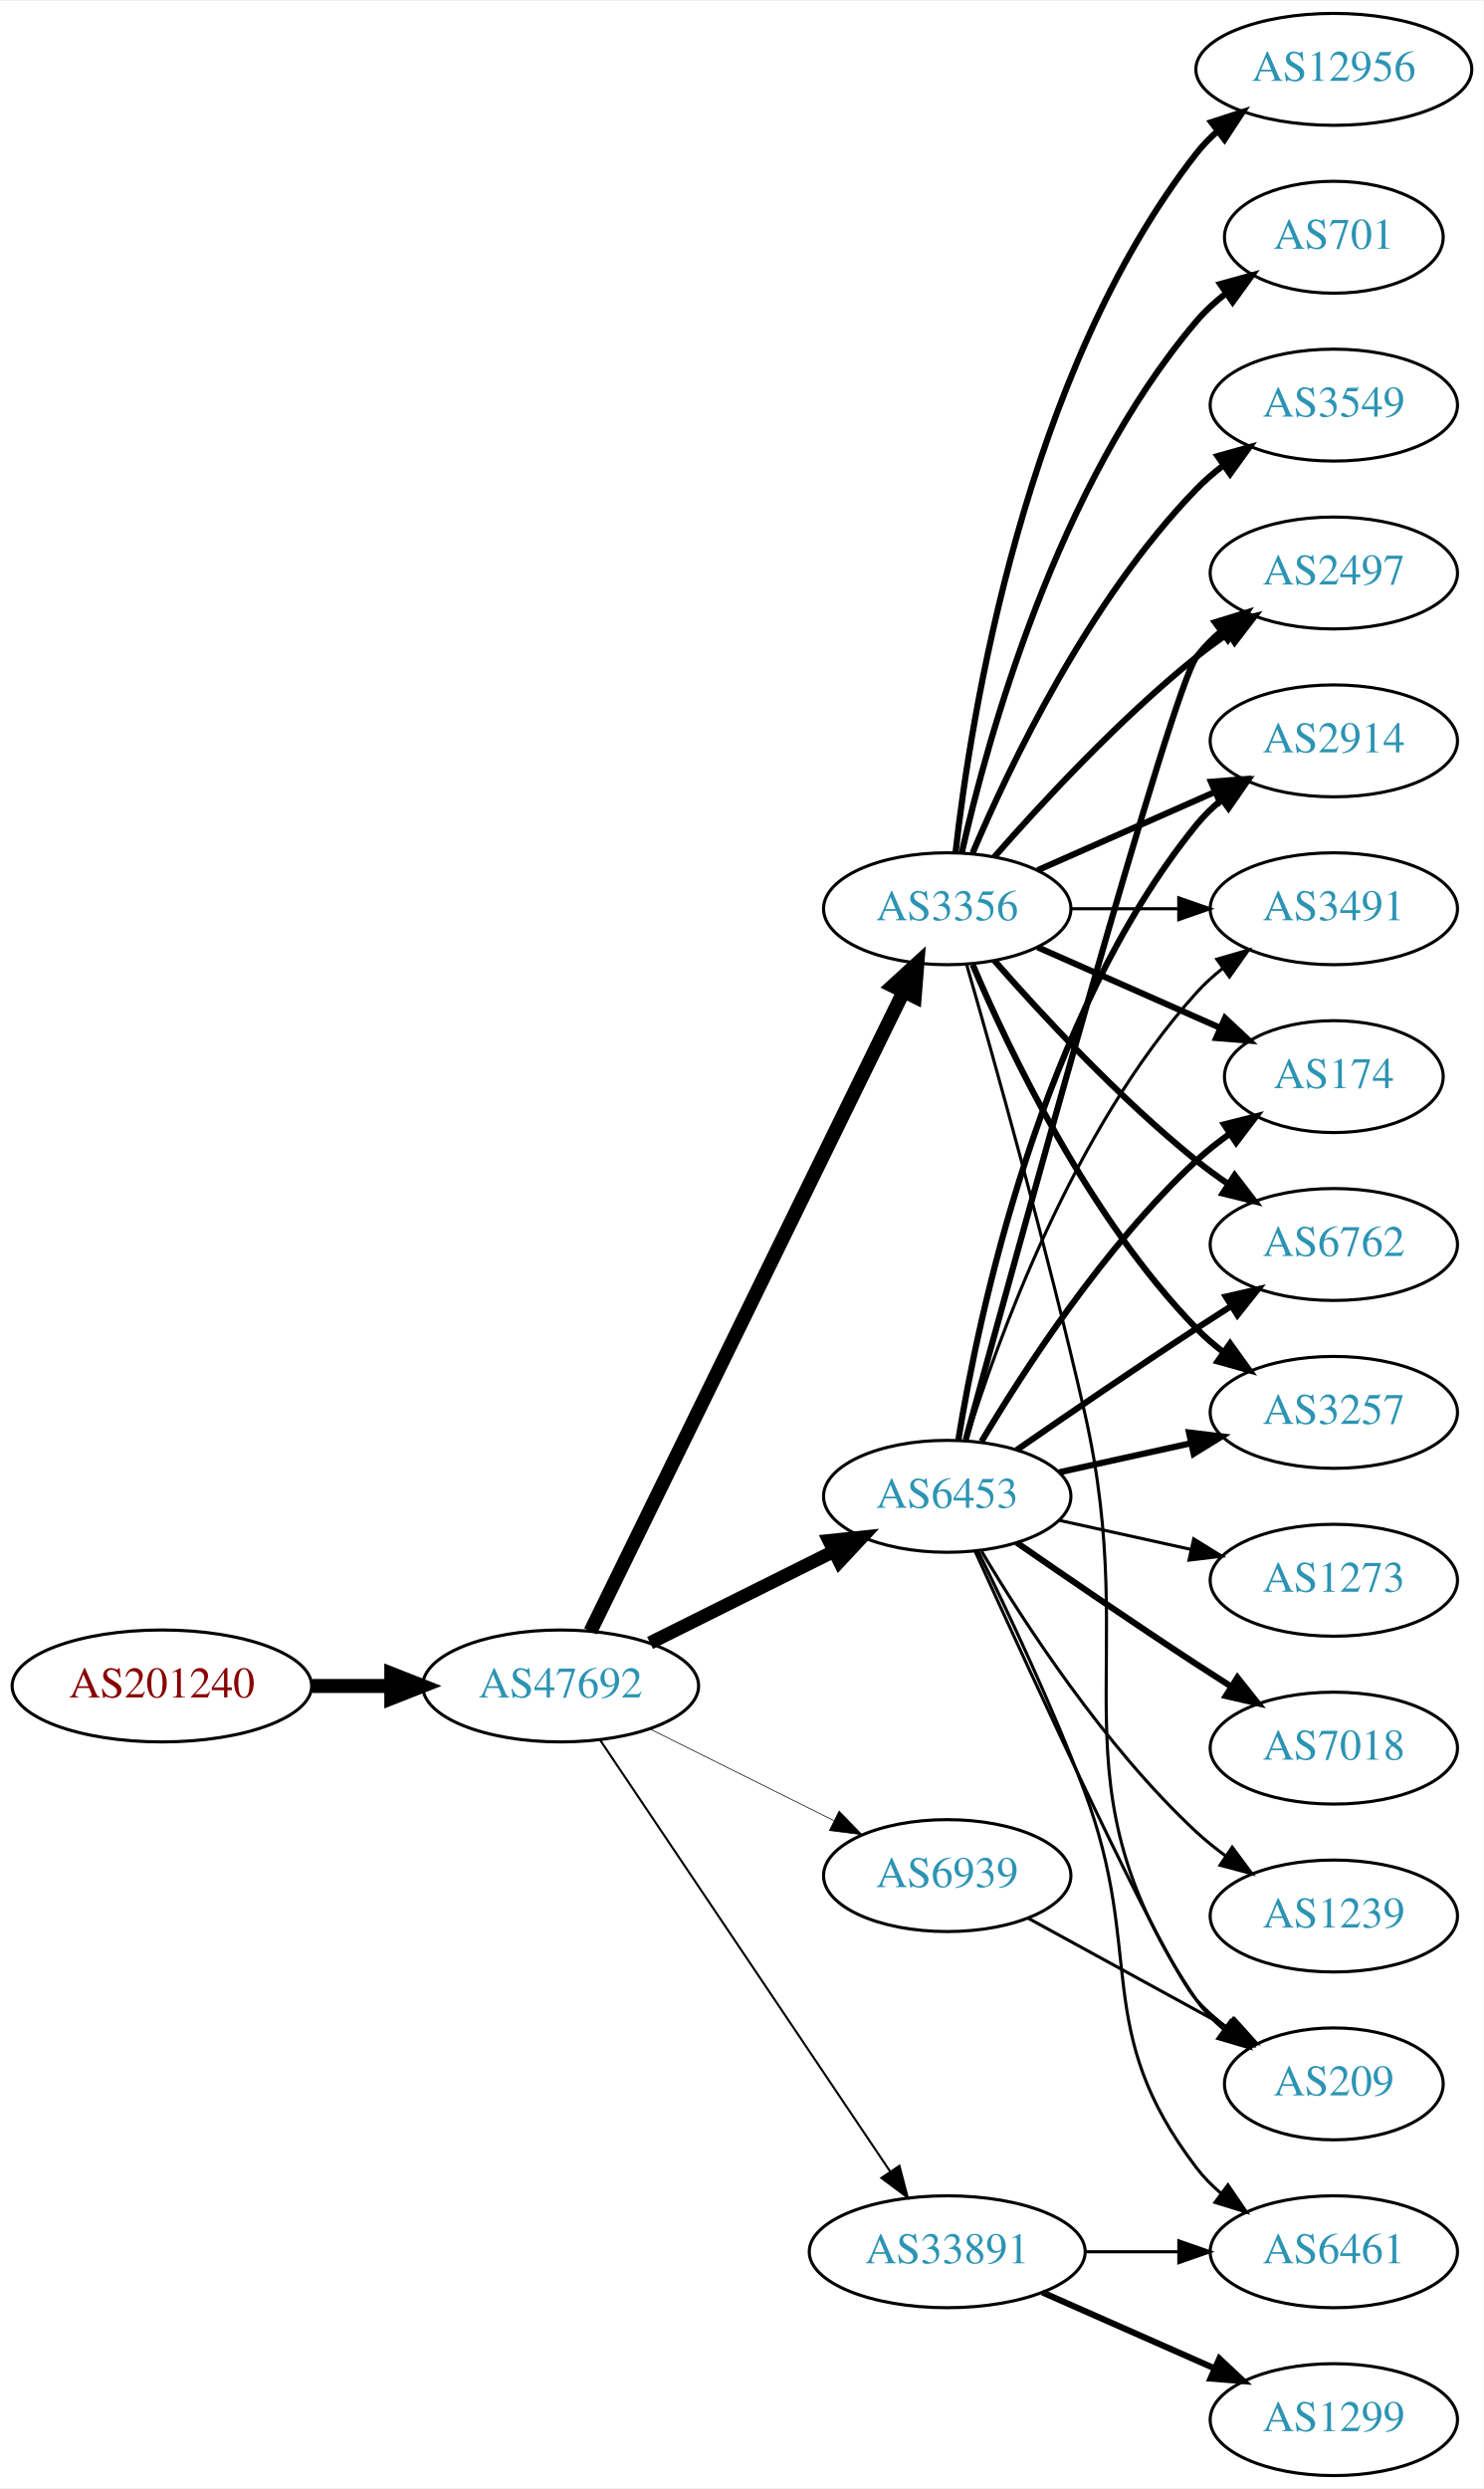
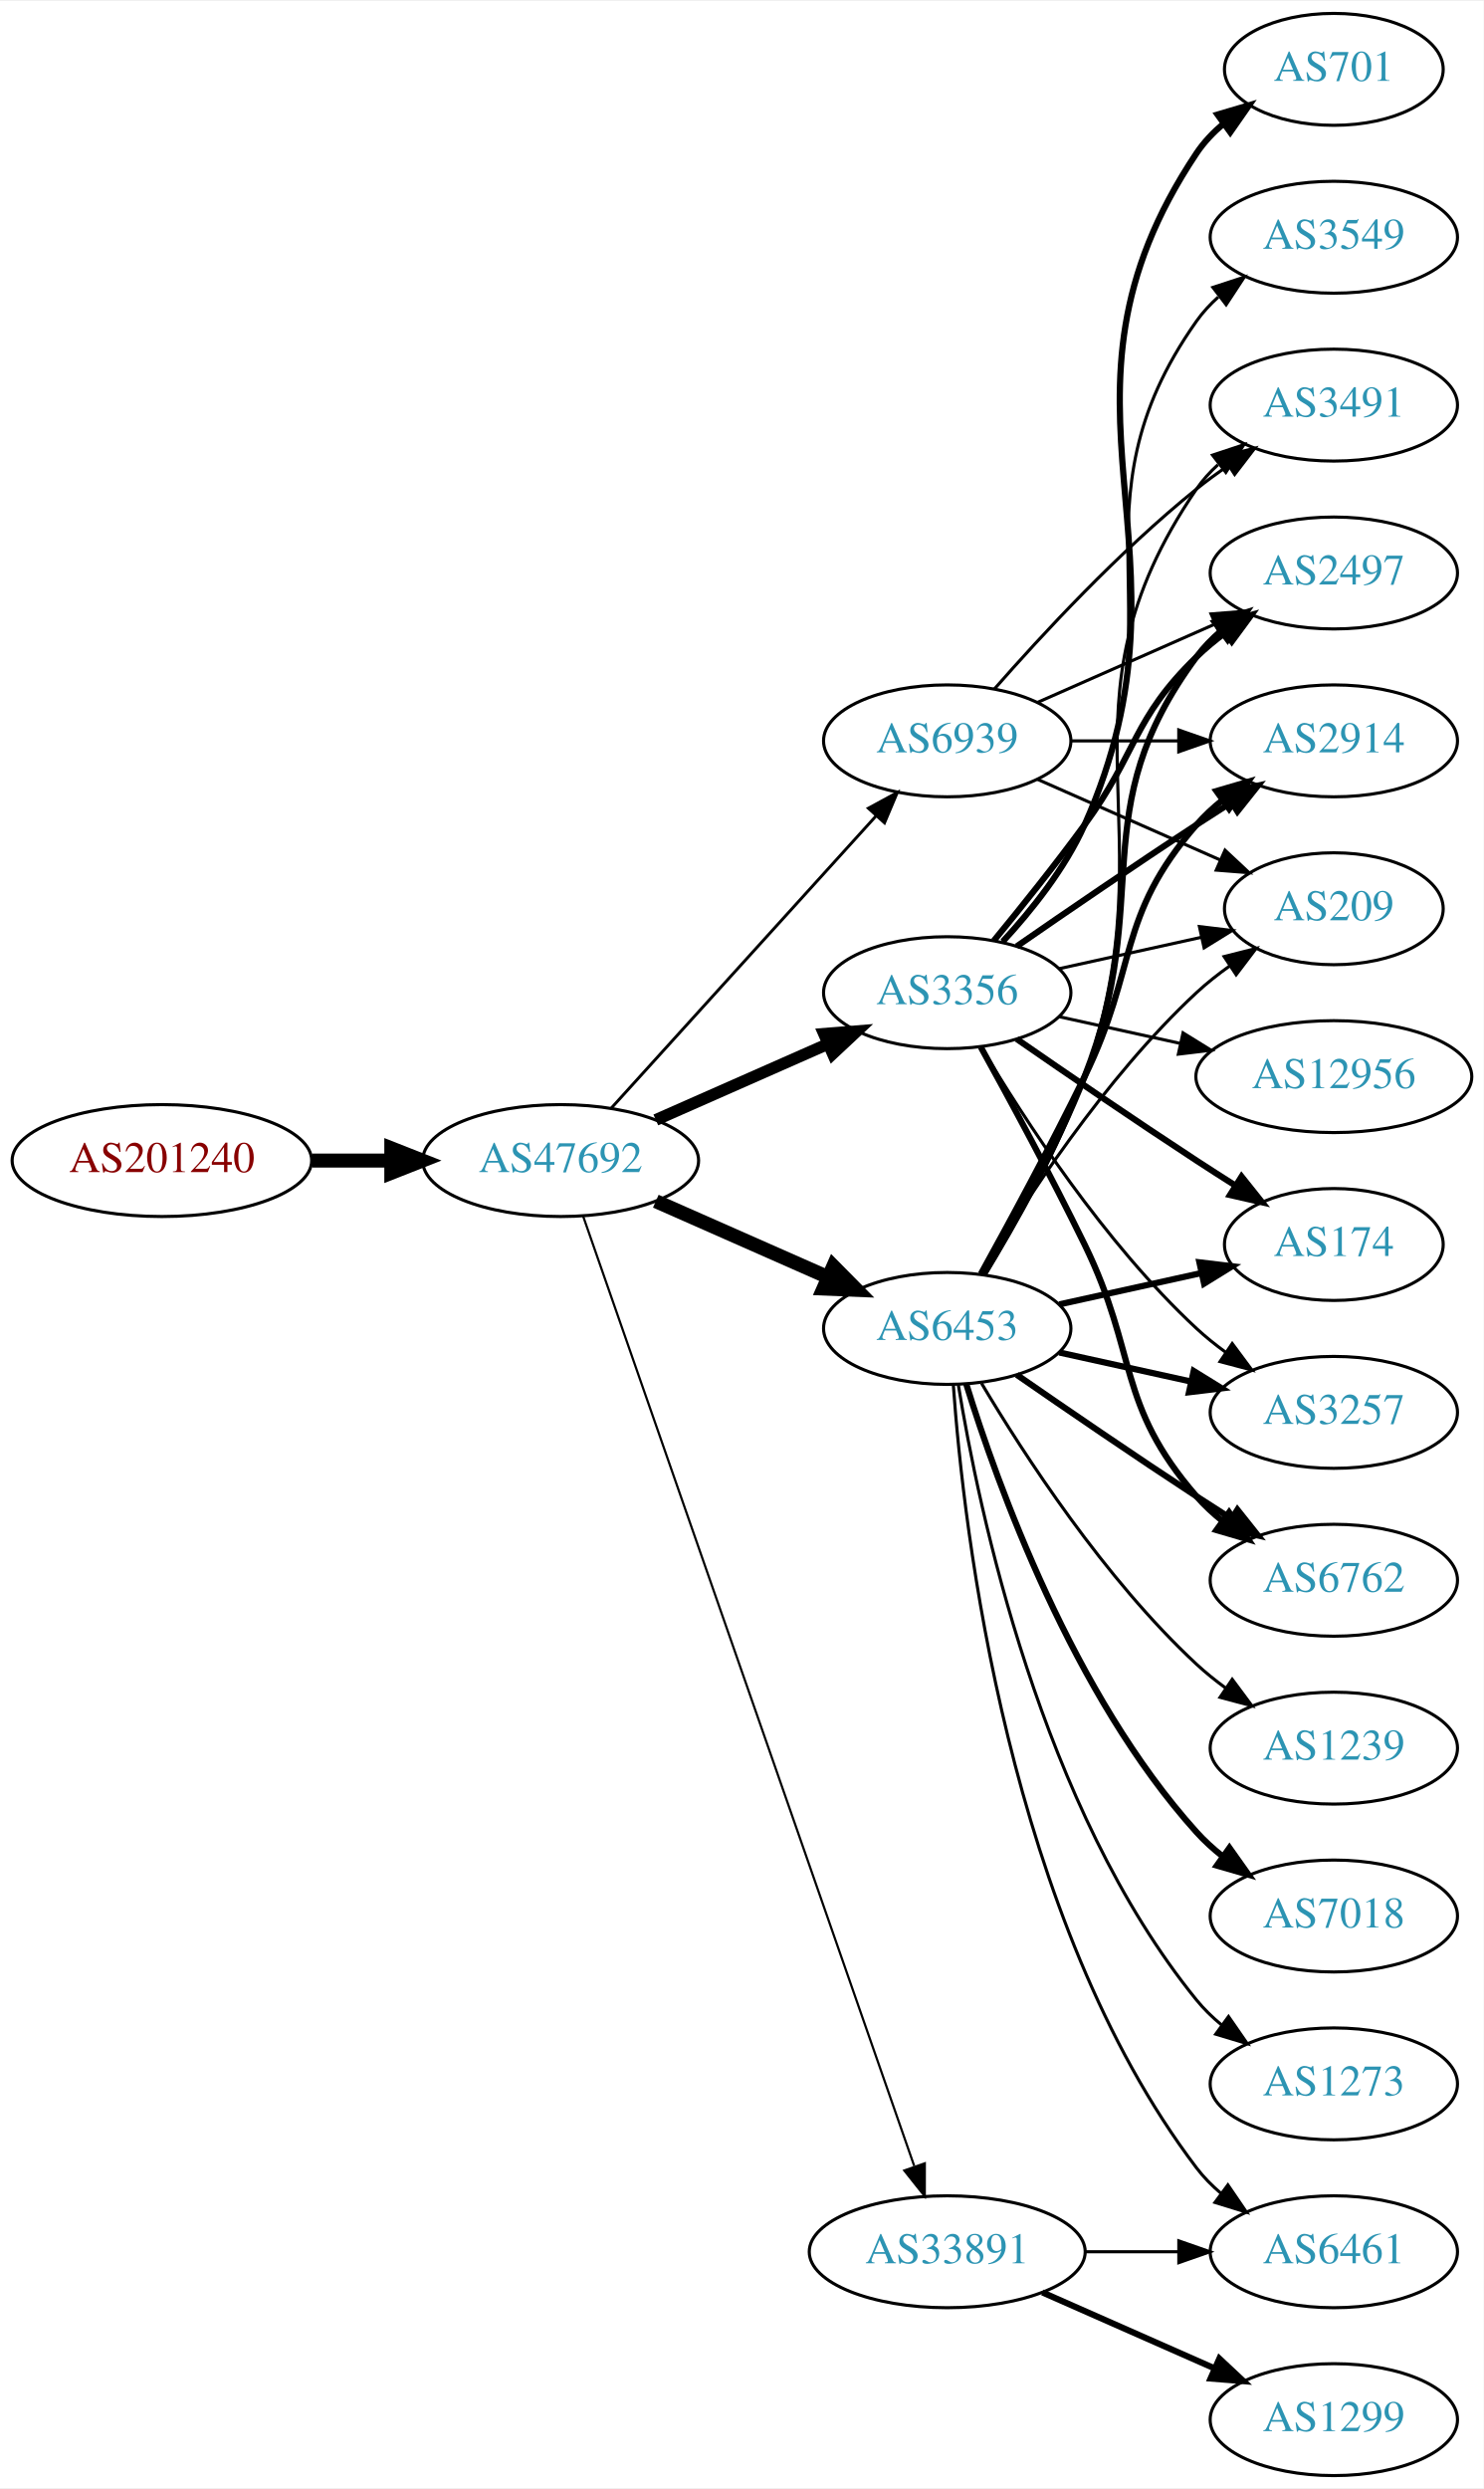
<svg xmlns="http://www.w3.org/2000/svg" xmlns:xlink="http://www.w3.org/1999/xlink" width="477pt" height="800pt" viewBox="0.00 0.00 477.37 800.00">
  <g id="graph0" class="graph" transform="scale(1 1) rotate(0) translate(4 796)">
    <polygon fill="white" stroke="none" points="-4,4 -4,-796 473.368,-796 473.368,4 -4,4" />
    <g id="node1" class="node">
      <g id="a_node1">
        <a xlink:href="/asn/201240" xlink:title="AS201240 ~ OpenIoT [AT]">
-           <ellipse fill="#ffffff" stroke="black" cx="48.096" cy="-254" rx="48.192" ry="18" />
-           <text text-anchor="middle" x="48.096" y="-250.3" font-family="Times,serif" font-size="14.00" fill="#880000">AS201240</text>
+           <ellipse fill="#ffffff" stroke="black" cx="48.096" cy="-423" rx="48.192" ry="18" />
+           <text text-anchor="middle" x="48.096" y="-419.3" font-family="Times,serif" font-size="14.00" fill="#880000">AS201240</text>
        </a>
      </g>
    </g>
    <g id="node2" class="node">
      <g id="a_node2">
        <a xlink:href="/asn/47692" xlink:title="AS47692 ~ Nessus GmbH [AT]">
-           <ellipse fill="#ffffff" stroke="black" cx="176.388" cy="-254" rx="44.393" ry="18" />
-           <text text-anchor="middle" x="176.388" y="-250.3" font-family="Times,serif" font-size="14.00" fill="#2c94b3">AS47692</text>
+           <ellipse fill="#ffffff" stroke="black" cx="176.388" cy="-423" rx="44.393" ry="18" />
+           <text text-anchor="middle" x="176.388" y="-419.3" font-family="Times,serif" font-size="14.00" fill="#2c94b3">AS47692</text>
        </a>
      </g>
    </g>
    <g id="edge1" class="edge">
-       <path fill="none" stroke="black" stroke-width="4.5" d="M96.481,-254C104.742,-254 113.386,-254 121.799,-254" />
-       <polygon fill="black" stroke="black" stroke-width="4.5" points="121.904,-257.938 131.904,-254 121.904,-250.063 121.904,-257.938" />
+       <path fill="none" stroke="black" stroke-width="4.5" d="M96.481,-423C104.742,-423 113.386,-423 121.799,-423" />
+       <polygon fill="black" stroke="black" stroke-width="4.5" points="121.904,-426.938 131.904,-423 121.904,-419.063 121.904,-426.938" />
    </g>
    <g id="node3" class="node">
      <g id="a_node3">
        <a xlink:href="/asn/6453" xlink:title="AS6453 ~ TATA COMMUNICATIONS (AMERICA) INC [US]">
-           <ellipse fill="#ffffff" stroke="black" cx="300.78" cy="-315" rx="39.794" ry="18" />
-           <text text-anchor="middle" x="300.78" y="-311.3" font-family="Times,serif" font-size="14.00" fill="#2c94b3">AS6453</text>
+           <ellipse fill="#ffffff" stroke="black" cx="300.78" cy="-369" rx="39.794" ry="18" />
+           <text text-anchor="middle" x="300.78" y="-365.3" font-family="Times,serif" font-size="14.00" fill="#2c94b3">AS6453</text>
        </a>
      </g>
    </g>
    <g id="edge2" class="edge">
-       <path fill="none" stroke="black" stroke-width="4.275" d="M205.16,-267.842C222.657,-276.562 245.413,-287.904 264.224,-297.279" />
-       <polygon fill="black" stroke="black" stroke-width="4.275" points="262.757,-300.727 273.375,-301.84 266.094,-294.032 262.757,-300.727" />
+       <path fill="none" stroke="black" stroke-width="4.5" d="M207.015,-409.928C223.61,-402.607 244.469,-393.403 262.203,-385.579" />
+       <polygon fill="black" stroke="black" stroke-width="4.5" points="264.126,-389.034 271.686,-381.395 260.948,-381.829 264.126,-389.034" />
    </g>
    <g id="node4" class="node">
      <g id="a_node4">
        <a xlink:href="/asn/3356" xlink:title="AS3356 ~ Level 3 Parent, LLC [US]">
-           <ellipse fill="#ffffff" stroke="black" cx="300.78" cy="-504" rx="39.794" ry="18" />
-           <text text-anchor="middle" x="300.78" y="-500.3" font-family="Times,serif" font-size="14.00" fill="#2c94b3">AS3356</text>
+           <ellipse fill="#ffffff" stroke="black" cx="300.78" cy="-477" rx="39.794" ry="18" />
+           <text text-anchor="middle" x="300.78" y="-473.3" font-family="Times,serif" font-size="14.00" fill="#2c94b3">AS3356</text>
        </a>
      </g>
    </g>
    <g id="edge3" class="edge">
-       <path fill="none" stroke="black" stroke-width="4.5" d="M185.994,-271.58C207.106,-314.702 261.563,-425.939 286.704,-477.291" />
-       <polygon fill="black" stroke="black" stroke-width="4.5" points="283.249,-479.19 291.183,-486.44 290.322,-475.727 283.249,-479.19" />
+       <path fill="none" stroke="black" stroke-width="3.789" d="M207.015,-436.072C223.61,-443.393 244.469,-452.597 262.203,-460.421" />
+       <polygon fill="black" stroke="black" stroke-width="3.789" points="261.124,-463.77 271.686,-464.605 263.95,-457.366 261.124,-463.77" />
    </g>
    <g id="node5" class="node">
      <g id="a_node5">
        <a xlink:href="/asn/33891" xlink:title="AS33891 ~ CORE-BACKBONE GMBH GLOBAL NETWORK [DE]">
          <ellipse fill="#ffffff" stroke="black" cx="300.78" cy="-72" rx="44.393" ry="18" />
          <text text-anchor="middle" x="300.78" y="-68.3" font-family="Times,serif" font-size="14.00" fill="#2c94b3">AS33891</text>
        </a>
      </g>
    </g>
    <g id="edge4" class="edge">
-       <path fill="none" stroke="black" stroke-width="0.675" d="M189.123,-236.549C210.781,-204.343 257.125,-135.428 282.424,-97.808" />
-       <polygon fill="black" stroke="black" stroke-width="0.675" points="285.404,-99.649 288.08,-89.398 279.595,-95.743 285.404,-99.649" />
+       <path fill="none" stroke="black" stroke-width="0.711" d="M183.625,-405.111C203.595,-347.84 266.053,-168.721 290.157,-99.597" />
+       <polygon fill="black" stroke="black" stroke-width="0.711" points="293.567,-100.448 293.555,-89.853 286.957,-98.143 293.567,-100.448" />
    </g>
    <g id="node6" class="node">
      <g id="a_node6">
        <a xlink:href="/asn/6939" xlink:title="AS6939 ~ Hurricane Electric LLC [US]">
-           <ellipse fill="#ffffff" stroke="black" cx="300.78" cy="-193" rx="39.794" ry="18" />
-           <text text-anchor="middle" x="300.78" y="-189.3" font-family="Times,serif" font-size="14.00" fill="#2c94b3">AS6939</text>
+           <ellipse fill="#ffffff" stroke="black" cx="300.78" cy="-558" rx="39.794" ry="18" />
+           <text text-anchor="middle" x="300.78" y="-554.3" font-family="Times,serif" font-size="14.00" fill="#2c94b3">AS6939</text>
        </a>
      </g>
    </g>
    <g id="edge5" class="edge">
-       <path fill="none" stroke="black" stroke-width="0.225" d="M205.16,-240.158C222.657,-231.438 245.413,-220.096 264.224,-210.721" />
-       <polygon fill="black" stroke="black" stroke-width="0.225" points="265.987,-213.753 273.375,-206.16 262.864,-207.488 265.987,-213.753" />
+       <path fill="none" stroke="black" stroke-width="0.947" d="M192.641,-439.825C214.104,-463.499 253.335,-506.771 277.903,-533.87" />
+       <polygon fill="black" stroke="black" stroke-width="0.947" points="275.409,-536.329 284.718,-541.387 280.595,-531.628 275.409,-536.329" />
    </g>
    <g id="node7" class="node">
      <g id="a_node7">
-         <a xlink:href="/asn/174" xlink:title="AS174 ~ Cogent Communications [US]">
-           <ellipse fill="#ffffff" stroke="black" cx="425.172" cy="-450" rx="35.194" ry="18" />
-           <text text-anchor="middle" x="425.172" y="-446.3" font-family="Times,serif" font-size="14.00" fill="#2c94b3">AS174</text>
-         </a>
-       </g>
-     </g>
-     <g id="edge24" class="edge">
-       <path fill="none" stroke="black" stroke-width="2" d="M311.826,-332.671C325.397,-355.472 351.329,-395.472 380.976,-423 384.273,-426.061 387.965,-428.972 391.766,-431.672" />
-       <polygon fill="black" stroke="black" stroke-width="2" points="389.877,-434.619 400.148,-437.22 393.741,-428.781 389.877,-434.619" />
+         <a xlink:href="/asn/2497" xlink:title="AS2497 ~ Internet Initiative Japan Inc. [JP]">
+           <ellipse fill="#ffffff" stroke="black" cx="425.172" cy="-612" rx="39.794" ry="18" />
+           <text text-anchor="middle" x="425.172" y="-608.3" font-family="Times,serif" font-size="14.00" fill="#2c94b3">AS2497</text>
+         </a>
+       </g>
+     </g>
+     <g id="edge6" class="edge">
+       <path fill="none" stroke="black" stroke-width="2" d="M312.603,-386.454C322.176,-402.491 335.98,-427.165 344.976,-450 367.735,-507.776 344.072,-535.059 380.976,-585 383.209,-588.023 385.892,-590.786 388.813,-593.293" />
+       <polygon fill="black" stroke="black" stroke-width="2" points="386.839,-596.186 396.956,-599.331 391.008,-590.563 386.839,-596.186" />
+     </g>
+     <g id="node8" class="node">
+       <g id="a_node8">
+         <a xlink:href="/asn/3491" xlink:title="AS3491 ~ PCCW Global, Inc. [US]">
+           <ellipse fill="#ffffff" stroke="black" cx="425.172" cy="-666" rx="39.794" ry="18" />
+           <text text-anchor="middle" x="425.172" y="-662.3" font-family="Times,serif" font-size="14.00" fill="#2c94b3">AS3491</text>
+         </a>
+       </g>
+     </g>
+     <g id="edge7" class="edge">
+       <path fill="none" stroke="black" d="M313,-386.306C322.839,-402.244 336.812,-426.854 344.976,-450 373.417,-530.642 332.68,-568.434 380.976,-639 382.924,-641.846 385.281,-644.452 387.877,-646.824" />
+       <polygon fill="black" stroke="black" points="386.156,-649.917 396.213,-653.249 390.429,-644.372 386.156,-649.917" />
    </g>
    <g id="node9" class="node">
      <g id="a_node9">
-         <a xlink:href="/asn/6762" xlink:title="AS6762 ~ TELECOM ITALIA SPARKLE S.p.A. [IT]">
-           <ellipse fill="#ffffff" stroke="black" cx="425.172" cy="-396" rx="39.794" ry="18" />
-           <text text-anchor="middle" x="425.172" y="-392.3" font-family="Times,serif" font-size="14.00" fill="#2c94b3">AS6762</text>
-         </a>
-       </g>
-     </g>
-     <g id="edge19" class="edge">
-       <path fill="none" stroke="black" stroke-width="2" d="M323.137,-329.901C338.988,-340.877 361.191,-356.079 380.976,-369 384.558,-371.339 388.328,-373.759 392.089,-376.144" />
-       <polygon fill="black" stroke="black" stroke-width="2" points="390.422,-379.231 400.749,-381.596 394.151,-373.307 390.422,-379.231" />
+         <a xlink:href="/asn/1239" xlink:title="AS1239 ~ Sprint [US]">
+           <ellipse fill="#ffffff" stroke="black" cx="425.172" cy="-234" rx="39.794" ry="18" />
+           <text text-anchor="middle" x="425.172" y="-230.3" font-family="Times,serif" font-size="14.00" fill="#2c94b3">AS1239</text>
+         </a>
+       </g>
+     </g>
+     <g id="edge8" class="edge">
+       <path fill="none" stroke="black" d="M311.826,-351.329C325.397,-328.528 351.329,-288.528 380.976,-261 383.882,-258.301 387.096,-255.72 390.42,-253.297" />
+       <polygon fill="black" stroke="black" points="392.479,-256.13 398.798,-247.625 388.555,-250.333 392.479,-256.13" />
+     </g>
+     <g id="node10" class="node">
+       <g id="a_node10">
+         <a xlink:href="/asn/7018" xlink:title="AS7018 ~ AT&amp;T Services, Inc. [US]">
+           <ellipse fill="#ffffff" stroke="black" cx="425.172" cy="-180" rx="39.794" ry="18" />
+           <text text-anchor="middle" x="425.172" y="-176.3" font-family="Times,serif" font-size="14.00" fill="#2c94b3">AS7018</text>
+         </a>
+       </g>
+     </g>
+     <g id="edge9" class="edge">
+       <path fill="none" stroke="black" stroke-width="2" d="M306.918,-351.06C316.82,-319.021 341.158,-251.188 380.976,-207 383.492,-204.208 386.363,-201.599 389.402,-199.188" />
+       <polygon fill="black" stroke="black" stroke-width="2" points="391.586,-201.93 397.71,-193.285 387.531,-196.224 391.586,-201.93" />
    </g>
    <g id="node11" class="node">
      <g id="a_node11">
+         <a xlink:href="/asn/174" xlink:title="AS174 ~ Cogent Communications [US]">
+           <ellipse fill="#ffffff" stroke="black" cx="425.172" cy="-396" rx="35.194" ry="18" />
+           <text text-anchor="middle" x="425.172" y="-392.3" font-family="Times,serif" font-size="14.00" fill="#2c94b3">AS174</text>
+         </a>
+       </g>
+     </g>
+     <g id="edge10" class="edge">
+       <path fill="none" stroke="black" stroke-width="2" d="M336.852,-376.737C351.086,-379.877 367.641,-383.529 382.485,-386.804" />
+       <polygon fill="black" stroke="black" stroke-width="2" points="381.92,-390.263 392.439,-389 383.428,-383.428 381.92,-390.263" />
+     </g>
+     <g id="node12" class="node">
+       <g id="a_node12">
+         <a xlink:href="/asn/6461" xlink:title="AS6461 ~ Zayo Bandwidth [US]">
+           <ellipse fill="#ffffff" stroke="black" cx="425.172" cy="-72" rx="39.794" ry="18" />
+           <text text-anchor="middle" x="425.172" y="-68.3" font-family="Times,serif" font-size="14.00" fill="#2c94b3">AS6461</text>
+         </a>
+       </g>
+     </g>
+     <g id="edge11" class="edge">
+       <path fill="none" stroke="black" d="M302.729,-350.964C306.014,-304.543 320.324,-178.993 380.976,-99 383.247,-96.005 385.954,-93.26 388.89,-90.765" />
+       <polygon fill="black" stroke="black" points="391.085,-93.496 397.056,-84.744 386.93,-87.862 391.085,-93.496" />
+     </g>
+     <g id="node13" class="node">
+       <g id="a_node13">
        <a xlink:href="/asn/3257" xlink:title="AS3257 ~ GTT [DE]">
          <ellipse fill="#ffffff" stroke="black" cx="425.172" cy="-342" rx="39.794" ry="18" />
          <text text-anchor="middle" x="425.172" y="-338.3" font-family="Times,serif" font-size="14.00" fill="#2c94b3">AS3257</text>
        </a>
      </g>
    </g>
-     <g id="edge25" class="edge">
-       <path fill="none" stroke="black" stroke-width="2" d="M336.852,-322.737C350.04,-325.646 365.219,-328.995 379.185,-332.076" />
-       <polygon fill="black" stroke="black" stroke-width="2" points="378.575,-335.525 389.094,-334.262 380.083,-328.69 378.575,-335.525" />
-     </g>
-     <g id="node12" class="node">
-       <g id="a_node12">
-         <a xlink:href="/asn/2497" xlink:title="AS2497 ~ Internet Initiative Japan Inc. [JP]">
-           <ellipse fill="#ffffff" stroke="black" cx="425.172" cy="-612" rx="39.794" ry="18" />
-           <text text-anchor="middle" x="425.172" y="-608.3" font-family="Times,serif" font-size="14.00" fill="#2c94b3">AS2497</text>
-         </a>
-       </g>
-     </g>
-     <g id="edge20" class="edge">
-       <path fill="none" stroke="black" stroke-width="2" d="M306.725,-333.163C322.81,-392.06 373.062,-574.563 380.976,-585 383.247,-587.995 385.954,-590.74 388.89,-593.235" />
-       <polygon fill="black" stroke="black" stroke-width="2" points="386.93,-596.138 397.056,-599.256 391.085,-590.504 386.93,-596.138" />
+     <g id="edge12" class="edge">
+       <path fill="none" stroke="black" stroke-width="2" d="M336.852,-361.263C350.04,-358.354 365.219,-355.005 379.185,-351.924" />
+       <polygon fill="black" stroke="black" stroke-width="2" points="380.083,-355.31 389.094,-349.738 378.575,-348.475 380.083,-355.31" />
    </g>
    <g id="node14" class="node">
      <g id="a_node14">
        <a xlink:href="/asn/2914" xlink:title="AS2914 ~ NTT America, Inc. [US]">
          <ellipse fill="#ffffff" stroke="black" cx="425.172" cy="-558" rx="39.794" ry="18" />
          <text text-anchor="middle" x="425.172" y="-554.3" font-family="Times,serif" font-size="14.00" fill="#2c94b3">AS2914</text>
        </a>
      </g>
    </g>
-     <g id="edge22" class="edge">
-       <path fill="none" stroke="black" stroke-width="2" d="M304.36,-333.178C310.815,-372.997 330.887,-469.286 380.976,-531 383.344,-533.918 386.117,-536.612 389.094,-539.075" />
-       <polygon fill="black" stroke="black" stroke-width="2" points="387.17,-542.003 397.317,-545.052 391.286,-536.341 387.17,-542.003" />
+     <g id="edge13" class="edge">
+       <path fill="none" stroke="black" stroke-width="2" d="M311.586,-386.509C320.591,-402.789 334.141,-427.801 344.976,-450 362.256,-485.403 355.142,-501.258 380.976,-531 383.441,-533.838 386.277,-536.477 389.295,-538.906" />
+       <polygon fill="black" stroke="black" stroke-width="2" points="387.405,-541.858 397.573,-544.836 391.482,-536.167 387.405,-541.858" />
    </g>
    <g id="node15" class="node">
      <g id="a_node15">
-         <a xlink:href="/asn/209" xlink:title="AS209 ~ CenturyLink Communications, LLC [US]">
-           <ellipse fill="#ffffff" stroke="black" cx="425.172" cy="-126" rx="35.194" ry="18" />
-           <text text-anchor="middle" x="425.172" y="-122.3" font-family="Times,serif" font-size="14.00" fill="#2c94b3">AS209</text>
-         </a>
-       </g>
-     </g>
-     <g id="edge28" class="edge">
-       <path fill="none" stroke="black" d="M309.717,-297.399C327.629,-257.89 370.445,-164.686 380.976,-153 383.84,-149.822 387.164,-146.881 390.672,-144.2" />
-       <polygon fill="black" stroke="black" points="392.804,-146.982 399.061,-138.431 388.838,-141.214 392.804,-146.982" />
+         <a xlink:href="/asn/6762" xlink:title="AS6762 ~ TELECOM ITALIA SPARKLE S.p.A. [IT]">
+           <ellipse fill="#ffffff" stroke="black" cx="425.172" cy="-288" rx="39.794" ry="18" />
+           <text text-anchor="middle" x="425.172" y="-284.3" font-family="Times,serif" font-size="14.00" fill="#2c94b3">AS6762</text>
+         </a>
+       </g>
+     </g>
+     <g id="edge14" class="edge">
+       <path fill="none" stroke="black" stroke-width="2" d="M323.137,-354.099C338.988,-343.123 361.191,-327.921 380.976,-315 384.558,-312.661 388.328,-310.241 392.089,-307.856" />
+       <polygon fill="black" stroke="black" stroke-width="2" points="394.151,-310.693 400.749,-302.404 390.422,-304.769 394.151,-310.693" />
    </g>
    <g id="node16" class="node">
      <g id="a_node16">
-         <a xlink:href="/asn/3491" xlink:title="AS3491 ~ PCCW Global, Inc. [US]">
-           <ellipse fill="#ffffff" stroke="black" cx="425.172" cy="-504" rx="39.794" ry="18" />
-           <text text-anchor="middle" x="425.172" y="-500.3" font-family="Times,serif" font-size="14.00" fill="#2c94b3">AS3491</text>
-         </a>
-       </g>
+         <a xlink:href="/asn/209" xlink:title="AS209 ~ CenturyLink Communications, LLC [US]">
+           <ellipse fill="#ffffff" stroke="black" cx="425.172" cy="-504" rx="35.194" ry="18" />
+           <text text-anchor="middle" x="425.172" y="-500.3" font-family="Times,serif" font-size="14.00" fill="#2c94b3">AS209</text>
+         </a>
+       </g>
+     </g>
+     <g id="edge15" class="edge">
+       <path fill="none" stroke="black" d="M311.826,-386.671C325.397,-409.472 351.329,-449.472 380.976,-477 384.273,-480.061 387.965,-482.972 391.766,-485.672" />
+       <polygon fill="black" stroke="black" points="389.877,-488.619 400.148,-491.22 393.741,-482.781 389.877,-488.619" />
+     </g>
+     <g id="node17" class="node">
+       <g id="a_node17">
+         <a xlink:href="/asn/1273" xlink:title="AS1273 ~ Vodafone Group PLC [EU]">
+           <ellipse fill="#ffffff" stroke="black" cx="425.172" cy="-126" rx="39.794" ry="18" />
+           <text text-anchor="middle" x="425.172" y="-122.3" font-family="Times,serif" font-size="14.00" fill="#2c94b3">AS1273</text>
+         </a>
+       </g>
+     </g>
+     <g id="edge16" class="edge">
+       <path fill="none" stroke="black" d="M304.36,-350.822C310.815,-311.003 330.887,-214.714 380.976,-153 383.344,-150.082 386.117,-147.388 389.094,-144.925" />
+       <polygon fill="black" stroke="black" points="391.286,-147.659 397.317,-138.948 387.17,-141.997 391.286,-147.659" />
+     </g>
+     <g id="edge18" class="edge">
+       <path fill="none" stroke="black" stroke-width="2" d="M315.782,-493.731C324.43,-504.25 335.622,-518.208 344.976,-531 362.001,-554.284 360.282,-564.906 380.976,-585 383.821,-587.763 386.995,-590.386 390.295,-592.834" />
+       <polygon fill="black" stroke="black" stroke-width="2" points="388.411,-595.786 398.643,-598.538 392.36,-590.006 388.411,-595.786" />
+     </g>
+     <g id="edge24" class="edge">
+       <path fill="none" stroke="black" stroke-width="2" d="M323.137,-462.099C338.988,-451.123 361.191,-435.921 380.976,-423 385.021,-420.358 389.306,-417.615 393.545,-414.933" />
+       <polygon fill="black" stroke="black" stroke-width="2" points="395.482,-417.85 402.09,-409.568 391.76,-411.921 395.482,-417.85" />
    </g>
    <g id="edge23" class="edge">
-       <path fill="none" stroke="black" d="M306.918,-332.94C316.82,-364.979 341.158,-432.812 380.976,-477 383.492,-479.792 386.363,-482.401 389.402,-484.812" />
-       <polygon fill="black" stroke="black" points="387.531,-487.776 397.71,-490.715 391.586,-482.07 387.531,-487.776" />
+       <path fill="none" stroke="black" d="M311.826,-459.329C325.397,-436.528 351.329,-396.528 380.976,-369 383.882,-366.301 387.096,-363.72 390.42,-361.297" />
+       <polygon fill="black" stroke="black" points="392.479,-364.13 398.798,-355.625 388.555,-358.333 392.479,-364.13" />
+     </g>
+     <g id="edge17" class="edge">
+       <path fill="none" stroke="black" stroke-width="2" d="M323.137,-491.901C338.988,-502.877 361.191,-518.079 380.976,-531 384.558,-533.339 388.328,-535.759 392.089,-538.144" />
+       <polygon fill="black" stroke="black" stroke-width="2" points="390.422,-541.231 400.749,-543.596 394.151,-535.307 390.422,-541.231" />
+     </g>
+     <g id="edge22" class="edge">
+       <path fill="none" stroke="black" stroke-width="2" d="M311.586,-459.491C320.591,-443.211 334.141,-418.199 344.976,-396 362.256,-360.597 355.142,-344.742 380.976,-315 383.441,-312.162 386.277,-309.523 389.295,-307.094" />
+       <polygon fill="black" stroke="black" stroke-width="2" points="391.482,-309.833 397.573,-301.164 387.405,-304.142 391.482,-309.833" />
+     </g>
+     <g id="edge25" class="edge">
+       <path fill="none" stroke="black" d="M336.852,-484.737C351.086,-487.877 367.641,-491.529 382.485,-494.804" />
+       <polygon fill="black" stroke="black" points="381.92,-498.263 392.439,-497 383.428,-491.428 381.92,-498.263" />
    </g>
    <g id="node18" class="node">
      <g id="a_node18">
-         <a xlink:href="/asn/6461" xlink:title="AS6461 ~ Zayo Bandwidth [US]">
-           <ellipse fill="#ffffff" stroke="black" cx="425.172" cy="-72" rx="39.794" ry="18" />
-           <text text-anchor="middle" x="425.172" y="-68.3" font-family="Times,serif" font-size="14.00" fill="#2c94b3">AS6461</text>
-         </a>
-       </g>
-     </g>
-     <g id="edge26" class="edge">
-       <path fill="none" stroke="black" d="M310.643,-297.448C319.946,-278.611 334.629,-247.66 344.976,-220 364.634,-167.449 346.99,-143.644 380.976,-99 383.252,-96.009 385.964,-93.267 388.903,-90.774" />
-       <polygon fill="black" stroke="black" points="391.097,-93.505 397.071,-84.755 386.944,-87.87 391.097,-93.505" />
+         <a xlink:href="/asn/3549" xlink:title="AS3549 ~ Level 3 Parent, LLC [US]">
+           <ellipse fill="#ffffff" stroke="black" cx="425.172" cy="-720" rx="39.794" ry="18" />
+           <text text-anchor="middle" x="425.172" y="-716.3" font-family="Times,serif" font-size="14.00" fill="#2c94b3">AS3549</text>
+         </a>
+       </g>
+     </g>
+     <g id="edge19" class="edge">
+       <path fill="none" stroke="black" d="M318.399,-493.606C327.539,-503.641 338.338,-517.141 344.976,-531 376.837,-597.52 338.397,-632.775 380.976,-693 382.967,-695.816 385.354,-698.401 387.97,-700.76" />
+       <polygon fill="black" stroke="black" points="386.269,-703.865 396.338,-707.162 390.522,-698.306 386.269,-703.865" />
    </g>
    <g id="node19" class="node">
      <g id="a_node19">
-         <a xlink:href="/asn/7018" xlink:title="AS7018 ~ AT&amp;T Services, Inc. [US]">
-           <ellipse fill="#ffffff" stroke="black" cx="425.172" cy="-234" rx="39.794" ry="18" />
-           <text text-anchor="middle" x="425.172" y="-230.3" font-family="Times,serif" font-size="14.00" fill="#2c94b3">AS7018</text>
-         </a>
-       </g>
-     </g>
-     <g id="edge18" class="edge">
-       <path fill="none" stroke="black" stroke-width="2" d="M323.137,-300.099C338.988,-289.123 361.191,-273.921 380.976,-261 384.558,-258.661 388.328,-256.241 392.089,-253.856" />
-       <polygon fill="black" stroke="black" stroke-width="2" points="394.151,-256.693 400.749,-248.404 390.422,-250.769 394.151,-256.693" />
+         <a xlink:href="/asn/12956" xlink:title="AS12956 ~ TELXIUS [ES]">
+           <ellipse fill="#ffffff" stroke="black" cx="425.172" cy="-450" rx="44.393" ry="18" />
+           <text text-anchor="middle" x="425.172" y="-446.3" font-family="Times,serif" font-size="14.00" fill="#2c94b3">AS12956</text>
+         </a>
+       </g>
+     </g>
+     <g id="edge20" class="edge">
+       <path fill="none" stroke="black" d="M336.852,-469.263C348.892,-466.607 362.592,-463.585 375.513,-460.734" />
+       <polygon fill="black" stroke="black" points="376.65,-464.068 385.661,-458.495 375.142,-457.232 376.65,-464.068" />
    </g>
    <g id="node20" class="node">
      <g id="a_node20">
-         <a xlink:href="/asn/1239" xlink:title="AS1239 ~ Sprint [US]">
-           <ellipse fill="#ffffff" stroke="black" cx="425.172" cy="-180" rx="39.794" ry="18" />
-           <text text-anchor="middle" x="425.172" y="-176.3" font-family="Times,serif" font-size="14.00" fill="#2c94b3">AS1239</text>
+         <a xlink:href="/asn/701" xlink:title="AS701 ~ UUNET [US]">
+           <ellipse fill="#ffffff" stroke="black" cx="425.172" cy="-774" rx="35.194" ry="18" />
+           <text text-anchor="middle" x="425.172" y="-770.3" font-family="Times,serif" font-size="14.00" fill="#2c94b3">AS701</text>
        </a>
      </g>
    </g>
    <g id="edge21" class="edge">
-       <path fill="none" stroke="black" d="M311.826,-297.329C325.397,-274.528 351.329,-234.528 380.976,-207 383.882,-204.301 387.096,-201.72 390.42,-199.297" />
-       <polygon fill="black" stroke="black" points="392.479,-202.13 398.798,-193.625 388.555,-196.333 392.479,-202.13" />
+       <path fill="none" stroke="black" stroke-width="2" d="M318.679,-493.476C327.912,-503.468 338.711,-516.968 344.976,-531 384.654,-619.869 326.937,-666.056 380.976,-747 383.351,-750.558 386.371,-753.736 389.708,-756.549" />
+       <polygon fill="black" stroke="black" stroke-width="2" points="387.753,-759.455 397.912,-762.462 391.846,-753.776 387.753,-759.455" />
+     </g>
+     <g id="edge27" class="edge">
+       <path fill="none" stroke="black" d="M345.275,-72C354.964,-72 365.301,-72 375.194,-72" />
+       <polygon fill="black" stroke="black" points="375.296,-75.5 385.296,-72 375.296,-68.5 375.296,-75.5" />
    </g>
    <g id="node21" class="node">
      <g id="a_node21">
-         <a xlink:href="/asn/1273" xlink:title="AS1273 ~ Vodafone Group PLC [EU]">
-           <ellipse fill="#ffffff" stroke="black" cx="425.172" cy="-288" rx="39.794" ry="18" />
-           <text text-anchor="middle" x="425.172" y="-284.3" font-family="Times,serif" font-size="14.00" fill="#2c94b3">AS1273</text>
-         </a>
-       </g>
-     </g>
-     <g id="edge27" class="edge">
-       <path fill="none" stroke="black" d="M336.852,-307.263C350.04,-304.354 365.219,-301.005 379.185,-297.924" />
-       <polygon fill="black" stroke="black" points="380.083,-301.31 389.094,-295.738 378.575,-294.475 380.083,-301.31" />
-     </g>
-     <g id="edge6" class="edge">
-       <path fill="none" stroke="black" stroke-width="2" d="M329.859,-491.611C347.288,-483.922 369.845,-473.969 388.528,-465.726" />
-       <polygon fill="black" stroke="black" stroke-width="2" points="390.162,-468.831 397.898,-461.592 387.336,-462.427 390.162,-468.831" />
-     </g>
-     <g id="node8" class="node">
-       <g id="a_node8">
-         <a xlink:href="/asn/12956" xlink:title="AS12956 ~ TELXIUS [ES]">
-           <ellipse fill="#ffffff" stroke="black" cx="425.172" cy="-774" rx="44.393" ry="18" />
-           <text text-anchor="middle" x="425.172" y="-770.3" font-family="Times,serif" font-size="14.00" fill="#2c94b3">AS12956</text>
-         </a>
-       </g>
-     </g>
-     <g id="edge7" class="edge">
-       <path fill="none" stroke="black" stroke-width="2" d="M303.459,-522.129C308.29,-565.368 325.63,-676.216 380.976,-747 382.991,-749.578 385.327,-751.974 387.847,-754.188" />
-       <polygon fill="black" stroke="black" stroke-width="2" points="385.757,-756.996 395.829,-760.281 390.004,-751.432 385.757,-756.996" />
-     </g>
-     <g id="edge8" class="edge">
-       <path fill="none" stroke="black" stroke-width="2" d="M315.932,-487.337C331.034,-470.106 356.155,-442.976 380.976,-423 384.231,-420.38 387.756,-417.808 391.341,-415.354" />
-       <polygon fill="black" stroke="black" stroke-width="2" points="393.26,-418.281 399.714,-409.879 389.429,-412.423 393.26,-418.281" />
-     </g>
-     <g id="node10" class="node">
-       <g id="a_node10">
-         <a xlink:href="/asn/701" xlink:title="AS701 ~ UUNET [US]">
-           <ellipse fill="#ffffff" stroke="black" cx="425.172" cy="-720" rx="35.194" ry="18" />
-           <text text-anchor="middle" x="425.172" y="-716.3" font-family="Times,serif" font-size="14.00" fill="#2c94b3">AS701</text>
-         </a>
-       </g>
-     </g>
-     <g id="edge9" class="edge">
-       <path fill="none" stroke="black" stroke-width="2" d="M305.474,-522.075C313.613,-558.148 336.046,-640.14 380.976,-693 383.746,-696.26 387.012,-699.252 390.488,-701.961" />
-       <polygon fill="black" stroke="black" stroke-width="2" points="388.631,-704.932 398.841,-707.761 392.623,-699.182 388.631,-704.932" />
-     </g>
-     <g id="edge10" class="edge">
-       <path fill="none" stroke="black" stroke-width="2" d="M308.97,-486.025C320.737,-458.318 346.312,-404.652 380.976,-369 383.596,-366.305 386.537,-363.761 389.619,-361.392" />
-       <polygon fill="black" stroke="black" stroke-width="2" points="391.795,-364.141 397.988,-355.545 387.786,-358.403 391.795,-364.141" />
-     </g>
-     <g id="edge11" class="edge">
-       <path fill="none" stroke="black" stroke-width="2" d="M315.932,-520.663C331.034,-537.894 356.155,-565.024 380.976,-585 384.231,-587.62 387.756,-590.192 391.341,-592.646" />
-       <polygon fill="black" stroke="black" stroke-width="2" points="389.429,-595.577 399.714,-598.121 393.26,-589.719 389.429,-595.577" />
-     </g>
-     <g id="node13" class="node">
-       <g id="a_node13">
-         <a xlink:href="/asn/3549" xlink:title="AS3549 ~ Level 3 Parent, LLC [US]">
-           <ellipse fill="#ffffff" stroke="black" cx="425.172" cy="-666" rx="39.794" ry="18" />
-           <text text-anchor="middle" x="425.172" y="-662.3" font-family="Times,serif" font-size="14.00" fill="#2c94b3">AS3549</text>
-         </a>
-       </g>
-     </g>
-     <g id="edge12" class="edge">
-       <path fill="none" stroke="black" stroke-width="2" d="M308.97,-521.975C320.737,-549.682 346.312,-603.348 380.976,-639 383.596,-641.695 386.537,-644.239 389.619,-646.608" />
-       <polygon fill="black" stroke="black" stroke-width="2" points="387.786,-649.597 397.988,-652.455 391.795,-643.859 387.786,-649.597" />
-     </g>
-     <g id="edge13" class="edge">
-       <path fill="none" stroke="black" stroke-width="2" d="M329.859,-516.389C346.807,-523.866 368.604,-533.483 386.974,-541.588" />
-       <polygon fill="black" stroke="black" stroke-width="2" points="385.661,-544.834 396.223,-545.669 388.487,-538.43 385.661,-544.834" />
-     </g>
-     <g id="edge14" class="edge">
-       <path fill="none" stroke="black" d="M307,-486.126C315.584,-456.384 332.928,-394.783 344.976,-342 364.004,-258.634 332.68,-223.566 380.976,-153 383.392,-149.47 386.438,-146.309 389.788,-143.505" />
-       <polygon fill="black" stroke="black" points="391.927,-146.279 398.008,-137.603 387.844,-140.593 391.927,-146.279" />
-     </g>
-     <g id="edge15" class="edge">
-       <path fill="none" stroke="black" d="M340.505,-504C351.444,-504 363.494,-504 374.961,-504" />
-       <polygon fill="black" stroke="black" points="375.278,-507.5 385.278,-504 375.278,-500.5 375.278,-507.5" />
-     </g>
-     <g id="node17" class="node">
-       <g id="a_node17">
        <a xlink:href="/asn/1299" xlink:title="AS1299 ~ Telia Carrier [EU]">
          <ellipse fill="#ffffff" stroke="black" cx="425.172" cy="-18" rx="39.794" ry="18" />
          <text text-anchor="middle" x="425.172" y="-14.3" font-family="Times,serif" font-size="14.00" fill="#2c94b3">AS1299</text>
        </a>
      </g>
    </g>
-     <g id="edge16" class="edge">
+     <g id="edge26" class="edge">
      <path fill="none" stroke="black" stroke-width="2" d="M331.407,-58.928C348.002,-51.606 368.861,-42.403 386.595,-34.579" />
      <polygon fill="black" stroke="black" stroke-width="2" points="388.342,-37.634 396.078,-30.395 385.516,-31.23 388.342,-37.634" />
    </g>
-     <g id="edge17" class="edge">
-       <path fill="none" stroke="black" d="M345.275,-72C354.964,-72 365.301,-72 375.194,-72" />
-       <polygon fill="black" stroke="black" points="375.296,-75.5 385.296,-72 375.296,-68.5 375.296,-75.5" />
+     <g id="edge31" class="edge">
+       <path fill="none" stroke="black" d="M329.859,-570.389C346.807,-577.866 368.604,-587.483 386.974,-595.588" />
+       <polygon fill="black" stroke="black" points="385.661,-598.834 396.223,-599.669 388.487,-592.43 385.661,-598.834" />
+     </g>
+     <g id="edge30" class="edge">
+       <path fill="none" stroke="black" d="M315.932,-574.663C331.034,-591.894 356.155,-619.024 380.976,-639 384.231,-641.62 387.756,-644.192 391.341,-646.646" />
+       <polygon fill="black" stroke="black" points="389.429,-649.577 399.714,-652.121 393.26,-643.719 389.429,-649.577" />
    </g>
    <g id="edge29" class="edge">
-       <path fill="none" stroke="black" d="M326.843,-179.28C345.522,-169.054 371.2,-154.998 391.49,-143.89" />
-       <polygon fill="black" stroke="black" points="393.299,-146.891 400.39,-139.019 389.937,-140.751 393.299,-146.891" />
+       <path fill="none" stroke="black" d="M340.505,-558C351.444,-558 363.494,-558 374.961,-558" />
+       <polygon fill="black" stroke="black" points="375.278,-561.5 385.278,-558 375.278,-554.5 375.278,-561.5" />
+     </g>
+     <g id="edge28" class="edge">
+       <path fill="none" stroke="black" d="M329.859,-545.611C347.288,-537.922 369.845,-527.969 388.528,-519.726" />
+       <polygon fill="black" stroke="black" points="390.162,-522.831 397.898,-515.592 387.336,-516.427 390.162,-522.831" />
    </g>
  </g>
</svg>
